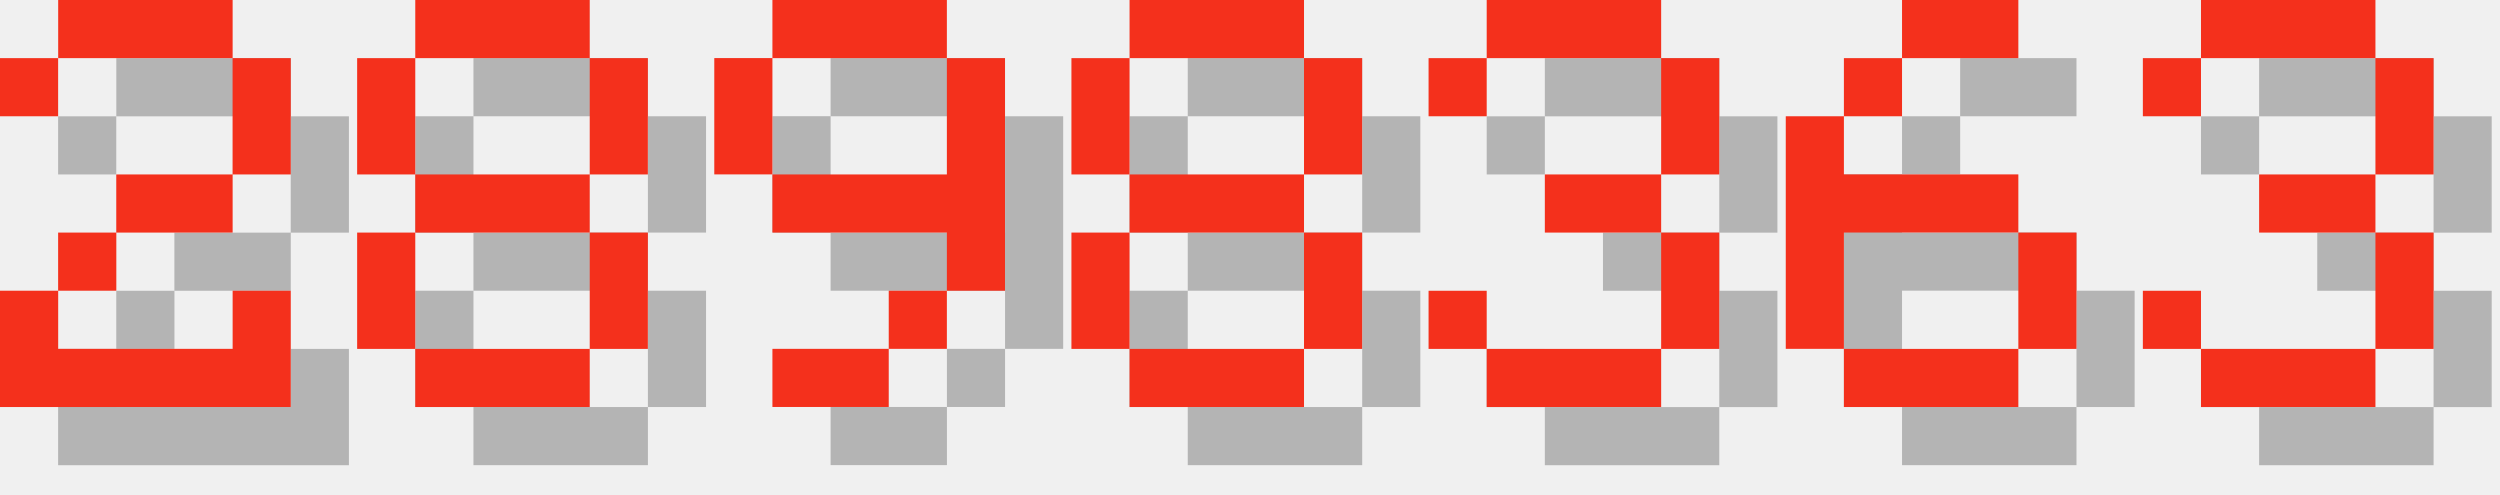
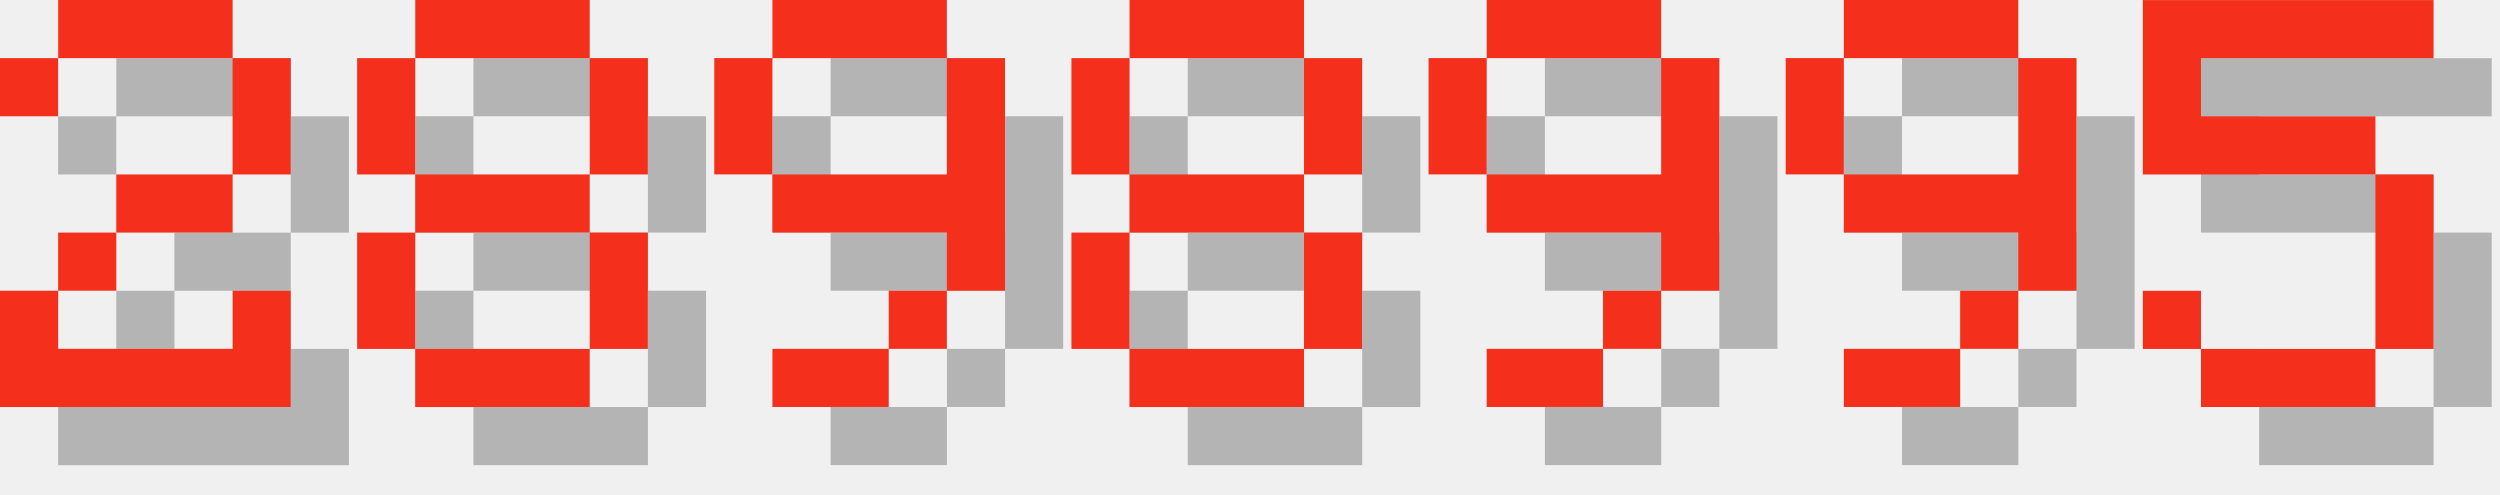
<svg xmlns="http://www.w3.org/2000/svg" version="1.1" width="182.0" height="36">
  <style>
        .text-foreground {
            fill: #F4301C;
        }
        .text-shadow {
            fill: #000000;
            fill-opacity: 0.25;
        }
    </style>
  <g class="digit" id="digit_2" transform="translate(0.0, 0), scale(4)">
    <path id="digit_2_shadow" class="text-shadow" d="m1.058 2.117v1.058h1.058v-1.058h3.175v2.117h-2.117v1.058h-1.058v1.058h-1.058v2.117h5.292v-2.117h-1.058v1.058h-3.175v-1.058h1.058v-1.058h2.117v-1.058h1.058v-2.117h-1.058v-1.058h-3.175v1.058h-1.058z" fill-opacity=".5" style="paint-order:stroke fill markers" />
    <path id="digit_2_fg" class="text-foreground" d="m0 1.058v1.058h1.058v-1.058h3.175v2.117h-2.117v1.058h-1.058v1.058h-1.058v2.117h5.292v-2.117h-1.058v1.058h-3.175v-1.058h1.058v-1.058h2.117v-1.058h1.058v-2.117h-1.058v-1.058h-3.175v1.058h-1.058z" fill="#fff" style="paint-order:stroke fill markers" />
  </g>
  <g class="digit" id="digit_8" transform="translate(26.0, 0), scale(4)">
    <path id="digit_8_shadow" class="text-shadow" d="m2.117 1.058v1.058h3.175v-1.058h-3.175zm3.175 1.058v2.117h1.058v-2.117h-1.058zm0 2.117h-3.175v1.058h3.175v-1.058zm0 1.058v2.117h1.058v-2.117h-1.058zm0 2.117h-3.175v1.058h3.175v-1.058zm-3.175 0v-2.117h-1.058v2.117h1.058zm0-3.175v-2.117h-1.058v2.117h1.058z" fill-opacity=".5" style="paint-order:stroke fill markers" />
    <path id="digit_8_fg" class="text-foreground" d="m1.058 0v1.058h3.175v-1.058h-3.175zm3.175 1.058v2.117h1.058v-2.117h-1.058zm0 2.117h-3.175v1.058h3.175v-1.058zm0 1.058v2.117h1.058v-2.117h-1.058zm0 2.117h-3.175v1.058h3.175v-1.058zm-3.175 0v-2.117h-1.058v2.117h1.058zm0-3.175v-2.117h-1.058v2.117h1.058z" fill="#fff" style="paint-order:stroke fill markers" />
  </g>
  <g class="digit" id="digit_9" transform="translate(52.0, 0), scale(4)">
    <path id="digit_9_shadow" class="text-shadow" d="m2.117 1.058v1.058h3.175v-1.058h-3.175zm3.175 1.058v2.117h-3.175v1.058h3.175v1.058h1.058v-4.233h-1.058zm0 4.233h-1.058v1.058h1.058v-1.058zm-1.058 1.058h-2.117v1.058h2.117v-1.058zm-2.117-3.175v-2.117h-1.058v2.117h1.058z" fill-opacity=".5" style="paint-order:stroke fill markers" />
    <path id="digit_9_fg" class="text-foreground" d="m1.058 0v1.058h3.175v-1.058h-3.175zm3.175 1.058v2.117h-3.175v1.058h3.175v1.058h1.058v-4.233h-1.058zm0 4.233h-1.058v1.058h1.058v-1.058zm-1.058 1.058h-2.117v1.058h2.117v-1.058zm-2.117-3.175v-2.117h-1.058v2.117h1.058z" fill="#fff" style="paint-order:stroke fill markers" />
  </g>
  <g class="digit" id="digit_8" transform="translate(78.0, 0), scale(4)">
    <path id="digit_8_shadow" class="text-shadow" d="m2.117 1.058v1.058h3.175v-1.058h-3.175zm3.175 1.058v2.117h1.058v-2.117h-1.058zm0 2.117h-3.175v1.058h3.175v-1.058zm0 1.058v2.117h1.058v-2.117h-1.058zm0 2.117h-3.175v1.058h3.175v-1.058zm-3.175 0v-2.117h-1.058v2.117h1.058zm0-3.175v-2.117h-1.058v2.117h1.058z" fill-opacity=".5" style="paint-order:stroke fill markers" />
    <path id="digit_8_fg" class="text-foreground" d="m1.058 0v1.058h3.175v-1.058h-3.175zm3.175 1.058v2.117h1.058v-2.117h-1.058zm0 2.117h-3.175v1.058h3.175v-1.058zm0 1.058v2.117h1.058v-2.117h-1.058zm0 2.117h-3.175v1.058h3.175v-1.058zm-3.175 0v-2.117h-1.058v2.117h1.058zm0-3.175v-2.117h-1.058v2.117h1.058z" fill="#fff" style="paint-order:stroke fill markers" />
  </g>
-   <g class="digit" id="digit_3" transform="translate(104.0, 0), scale(4)">
-     <path id="digit_3_shadow" class="text-shadow" d="m1.058 2.117v1.058h1.058v-1.058h3.175v2.117h-2.117v1.058h2.117v2.117h-3.175v-1.058h-1.058v1.058h1.058v1.058h3.175v-1.058h1.058v-2.117h-1.058v-1.058h1.058v-2.117h-1.058v-1.058h-3.175v1.058h-1.058z" fill-opacity=".5" style="paint-order:stroke fill markers" />
-     <path id="digit_3_fg" class="text-foreground" d="m0 1.058v1.058h1.058v-1.058h3.175v2.117h-2.117v1.058h2.117v2.117h-3.175v-1.058h-1.058v1.058h1.058v1.058h3.175v-1.058h1.058v-2.117h-1.058v-1.058h1.058v-2.117h-1.058v-1.058h-3.175v1.058h-1.058z" fill="#fff" style="paint-order:stroke fill markers" />
+   <g class="digit" id="digit_9" transform="translate(104.0, 0), scale(4)">
+     <path id="digit_9_shadow" class="text-shadow" d="m2.117 1.058v1.058h3.175v-1.058h-3.175zm3.175 1.058v2.117h-3.175v1.058h3.175v1.058h1.058v-4.233h-1.058zm0 4.233h-1.058v1.058h1.058v-1.058zm-1.058 1.058h-2.117v1.058h2.117v-1.058zm-2.117-3.175v-2.117h-1.058v2.117h1.058z" fill-opacity=".5" style="paint-order:stroke fill markers" />
+     <path id="digit_9_fg" class="text-foreground" d="m1.058 0v1.058h3.175v-1.058h-3.175zm3.175 1.058v2.117h-3.175v1.058h3.175v1.058h1.058v-4.233h-1.058zm0 4.233h-1.058v1.058h1.058v-1.058zm-1.058 1.058h-2.117v1.058h2.117v-1.058zm-2.117-3.175v-2.117h-1.058v2.117h1.058z" fill="#fff" style="paint-order:stroke fill markers" />
  </g>
-   <g class="digit" id="digit_6" transform="translate(130.0, 0), scale(4)">
-     <path id="digit_6_shadow" class="text-shadow" d="m3.175 1.058v1.058h2.117v-1.058h-2.117zm0 1.058h-1.058v1.058h1.058v-1.058zm-1.058 1.058h-1.058v4.233h1.058v-2.117h3.175v-1.058h-3.175v-1.058zm3.175 2.117v2.117h1.058v-2.117h-1.058zm0 2.117h-3.175v1.058h3.175v-1.058z" fill-opacity=".5" style="paint-order:stroke fill markers" />
-     <path id="digit_6_fg" class="text-foreground" d="m2.117 0v1.058h2.117v-1.058h-2.117zm0 1.058h-1.058v1.058h1.058v-1.058zm-1.058 1.058h-1.058v4.233h1.058v-2.117h3.175v-1.058h-3.175v-1.058zm3.175 2.117v2.117h1.058v-2.117h-1.058zm0 2.117h-3.175v1.058h3.175v-1.058z" fill="#fff" style="paint-order:stroke fill markers" />
+   <g class="digit" id="digit_9" transform="translate(130.0, 0), scale(4)">
+     <path id="digit_9_shadow" class="text-shadow" d="m2.117 1.058v1.058h3.175v-1.058h-3.175zm3.175 1.058v2.117h-3.175v1.058h3.175v1.058h1.058v-4.233h-1.058zm0 4.233h-1.058v1.058h1.058v-1.058zm-1.058 1.058h-2.117v1.058h2.117v-1.058zm-2.117-3.175v-2.117h-1.058v2.117h1.058z" fill-opacity=".5" style="paint-order:stroke fill markers" />
+     <path id="digit_9_fg" class="text-foreground" d="m1.058 0v1.058h3.175v-1.058h-3.175zm3.175 1.058v2.117h-3.175v1.058h3.175v1.058h1.058v-4.233h-1.058zm0 4.233h-1.058v1.058h1.058v-1.058zm-1.058 1.058h-2.117v1.058h2.117v-1.058zm-2.117-3.175v-2.117h-1.058v2.117h1.058z" fill="#fff" style="paint-order:stroke fill markers" />
  </g>
-   <g class="digit" id="digit_3" transform="translate(156.0, 0), scale(4)">
-     <path id="digit_3_shadow" class="text-shadow" d="m1.058 2.117v1.058h1.058v-1.058h3.175v2.117h-2.117v1.058h2.117v2.117h-3.175v-1.058h-1.058v1.058h1.058v1.058h3.175v-1.058h1.058v-2.117h-1.058v-1.058h1.058v-2.117h-1.058v-1.058h-3.175v1.058h-1.058z" fill-opacity=".5" style="paint-order:stroke fill markers" />
-     <path id="digit_3_fg" class="text-foreground" d="m0 1.058v1.058h1.058v-1.058h3.175v2.117h-2.117v1.058h2.117v2.117h-3.175v-1.058h-1.058v1.058h1.058v1.058h3.175v-1.058h1.058v-2.117h-1.058v-1.058h1.058v-2.117h-1.058v-1.058h-3.175v1.058h-1.058z" fill="#fff" style="paint-order:stroke fill markers" />
+   <g class="digit" id="digit_5" transform="translate(156.0, 0), scale(4)">
+     <path id="digit_5_shadow" class="text-shadow" d="m1.058 1.058v3.175h4.233v3.175h-3.175v-1.058h-1.058v1.058h1.058v1.058h3.175v-1.058h1.058v-3.175h-1.058v-1.058h-3.175v-1.058h4.233v-1.058h-5.292z" fill-opacity=".5" style="paint-order:stroke fill markers" />
+     <path id="digit_5_fg" class="text-foreground" d="m0 0v3.175h4.233v3.175h-3.175v-1.058h-1.058v1.058h1.058v1.058h3.175v-1.058h1.058v-3.175h-1.058v-1.058h-3.175v-1.058h4.233v-1.058h-5.292z" fill="#fff" style="paint-order:stroke fill markers" />
  </g>
</svg>
